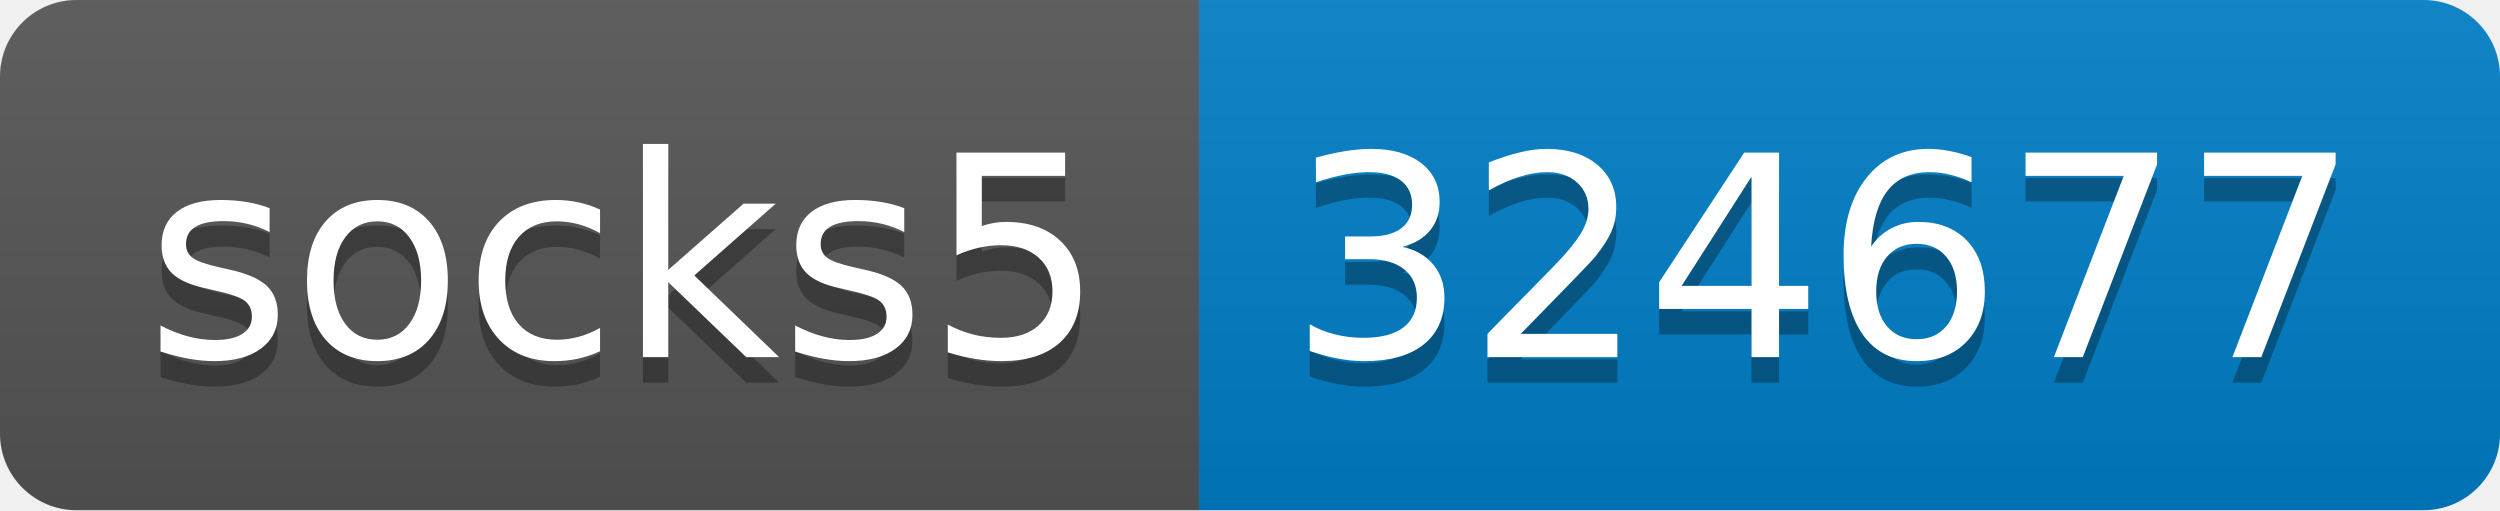
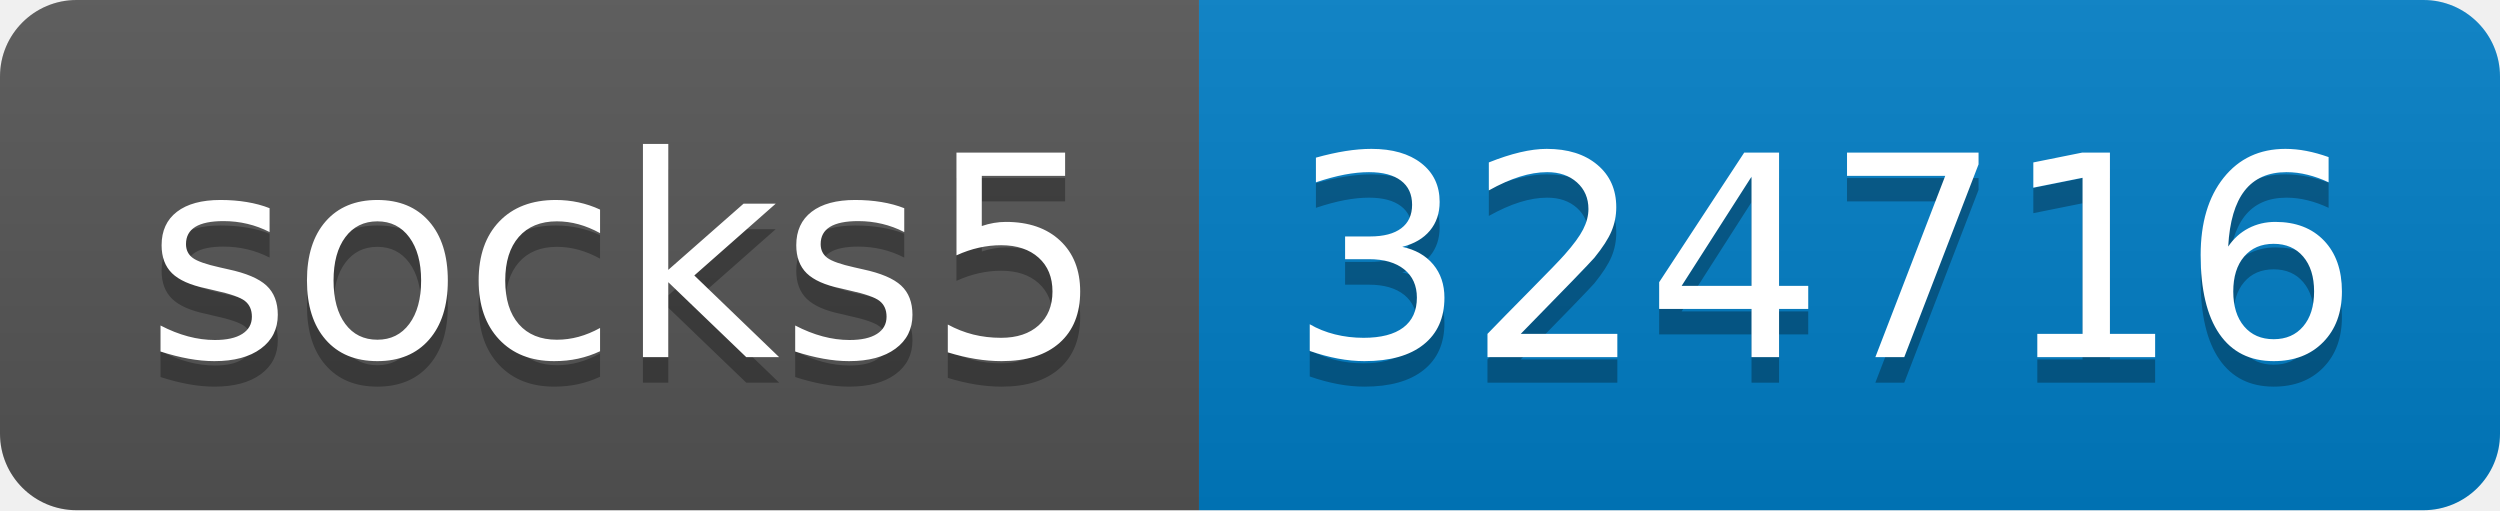
- <svg xmlns="http://www.w3.org/2000/svg" width="98" height="20" role="img" aria-label="socks5: 324677">
+ <svg xmlns="http://www.w3.org/2000/svg" width="98" height="20" role="img" aria-label="socks5: 324716">
  <linearGradient id="s" x2="0" y2="100%">
    <stop offset="0" stop-color="#bbb" stop-opacity=".1" />
    <stop offset="1" stop-opacity=".1" />
  </linearGradient>
  <clipPath id="r">
    <rect width="98" height="20" rx="3" fill="#fff" />
  </clipPath>
  <g clip-path="url(#r)">
    <rect width="47" height="20" fill="#555" />
    <rect x="47" width="51" height="20" fill="#007ec6" />
    <rect width="98" height="20" fill="url(#s)" />
  </g>
  <g fill="#fff" text-anchor="middle" font-family="Verdana,Geneva,DejaVu Sans,sans-serif" text-rendering="geometricPrecision" font-size="110">
    <text aria-hidden="true" x="245" y="150" fill="#010101" fill-opacity=".3" transform="scale(.1)" textLength="370">socks5</text>
    <text x="245" y="140" transform="scale(.1)" fill="#fff" textLength="370">socks5</text>
-     <text aria-hidden="true" x="715" y="150" fill="#010101" fill-opacity=".3" transform="scale(.1)" textLength="410">324677</text>
-     <text x="715" y="140" transform="scale(.1)" fill="#fff" textLength="410">324677</text>
+     <text aria-hidden="true" x="715" y="150" fill="#010101" fill-opacity=".3" transform="scale(.1)" textLength="410">324716</text>
+     <text x="715" y="140" transform="scale(.1)" fill="#fff" textLength="410">324716</text>
  </g>
</svg>
